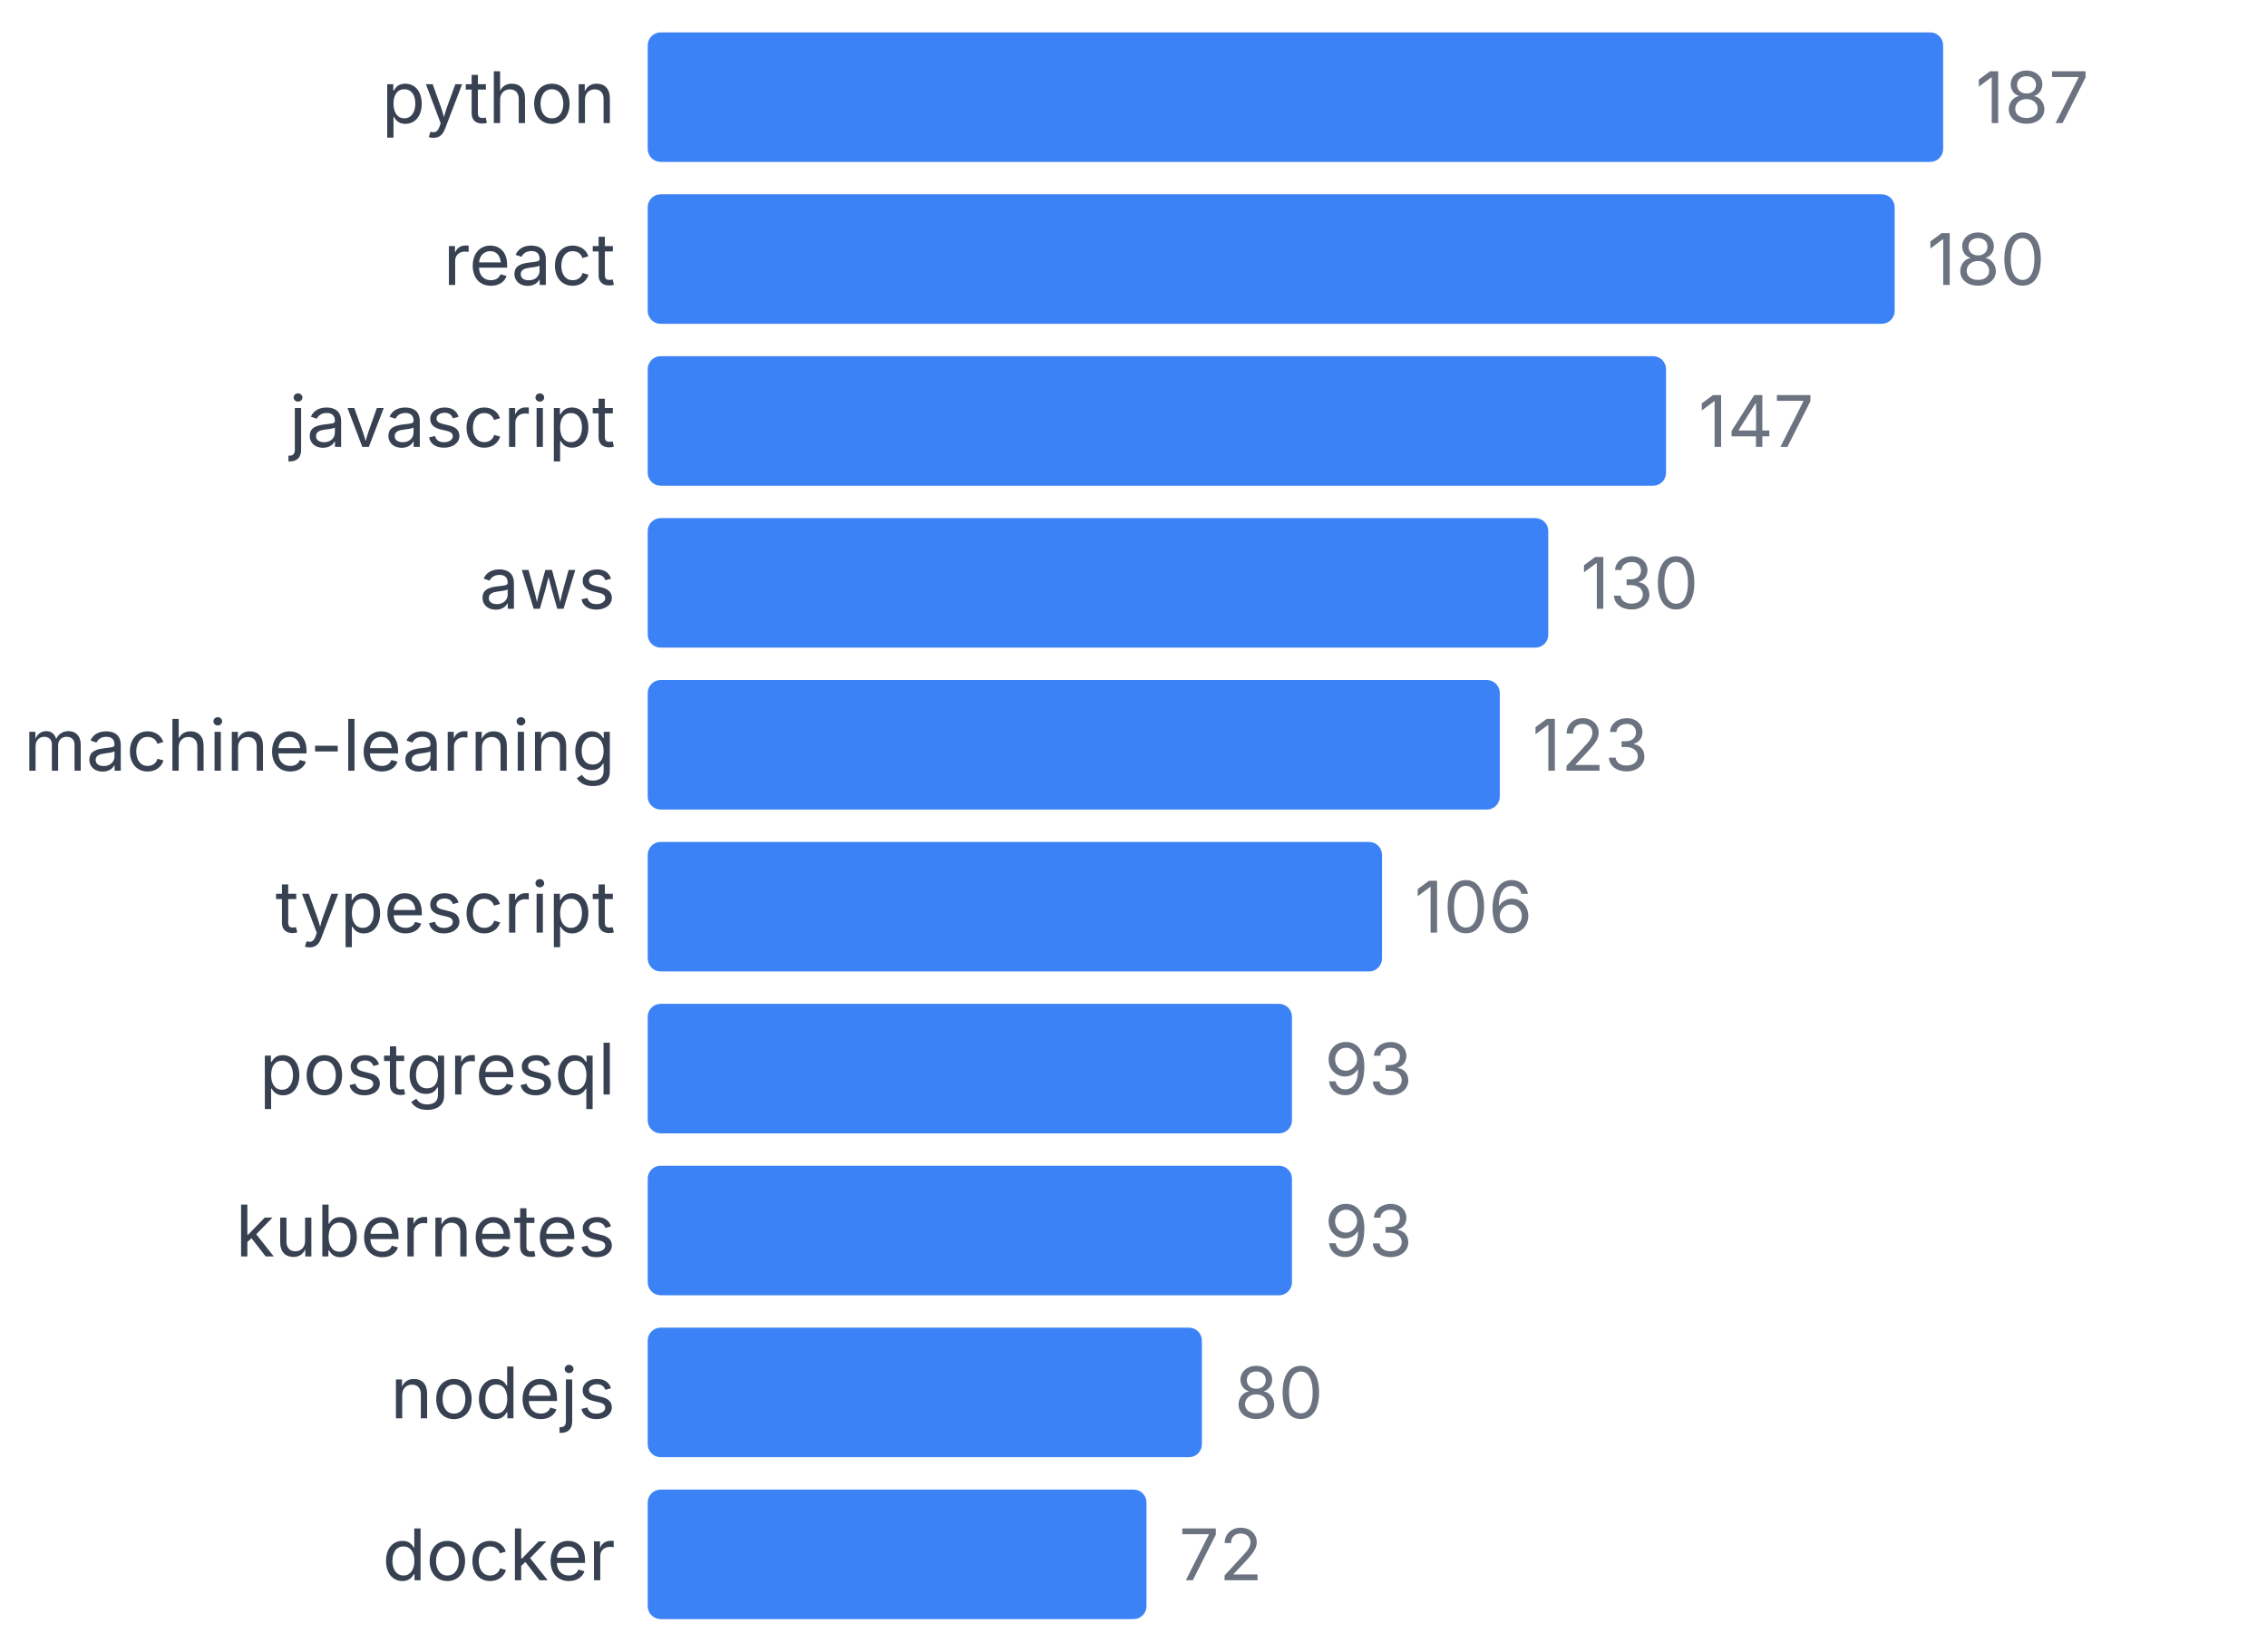
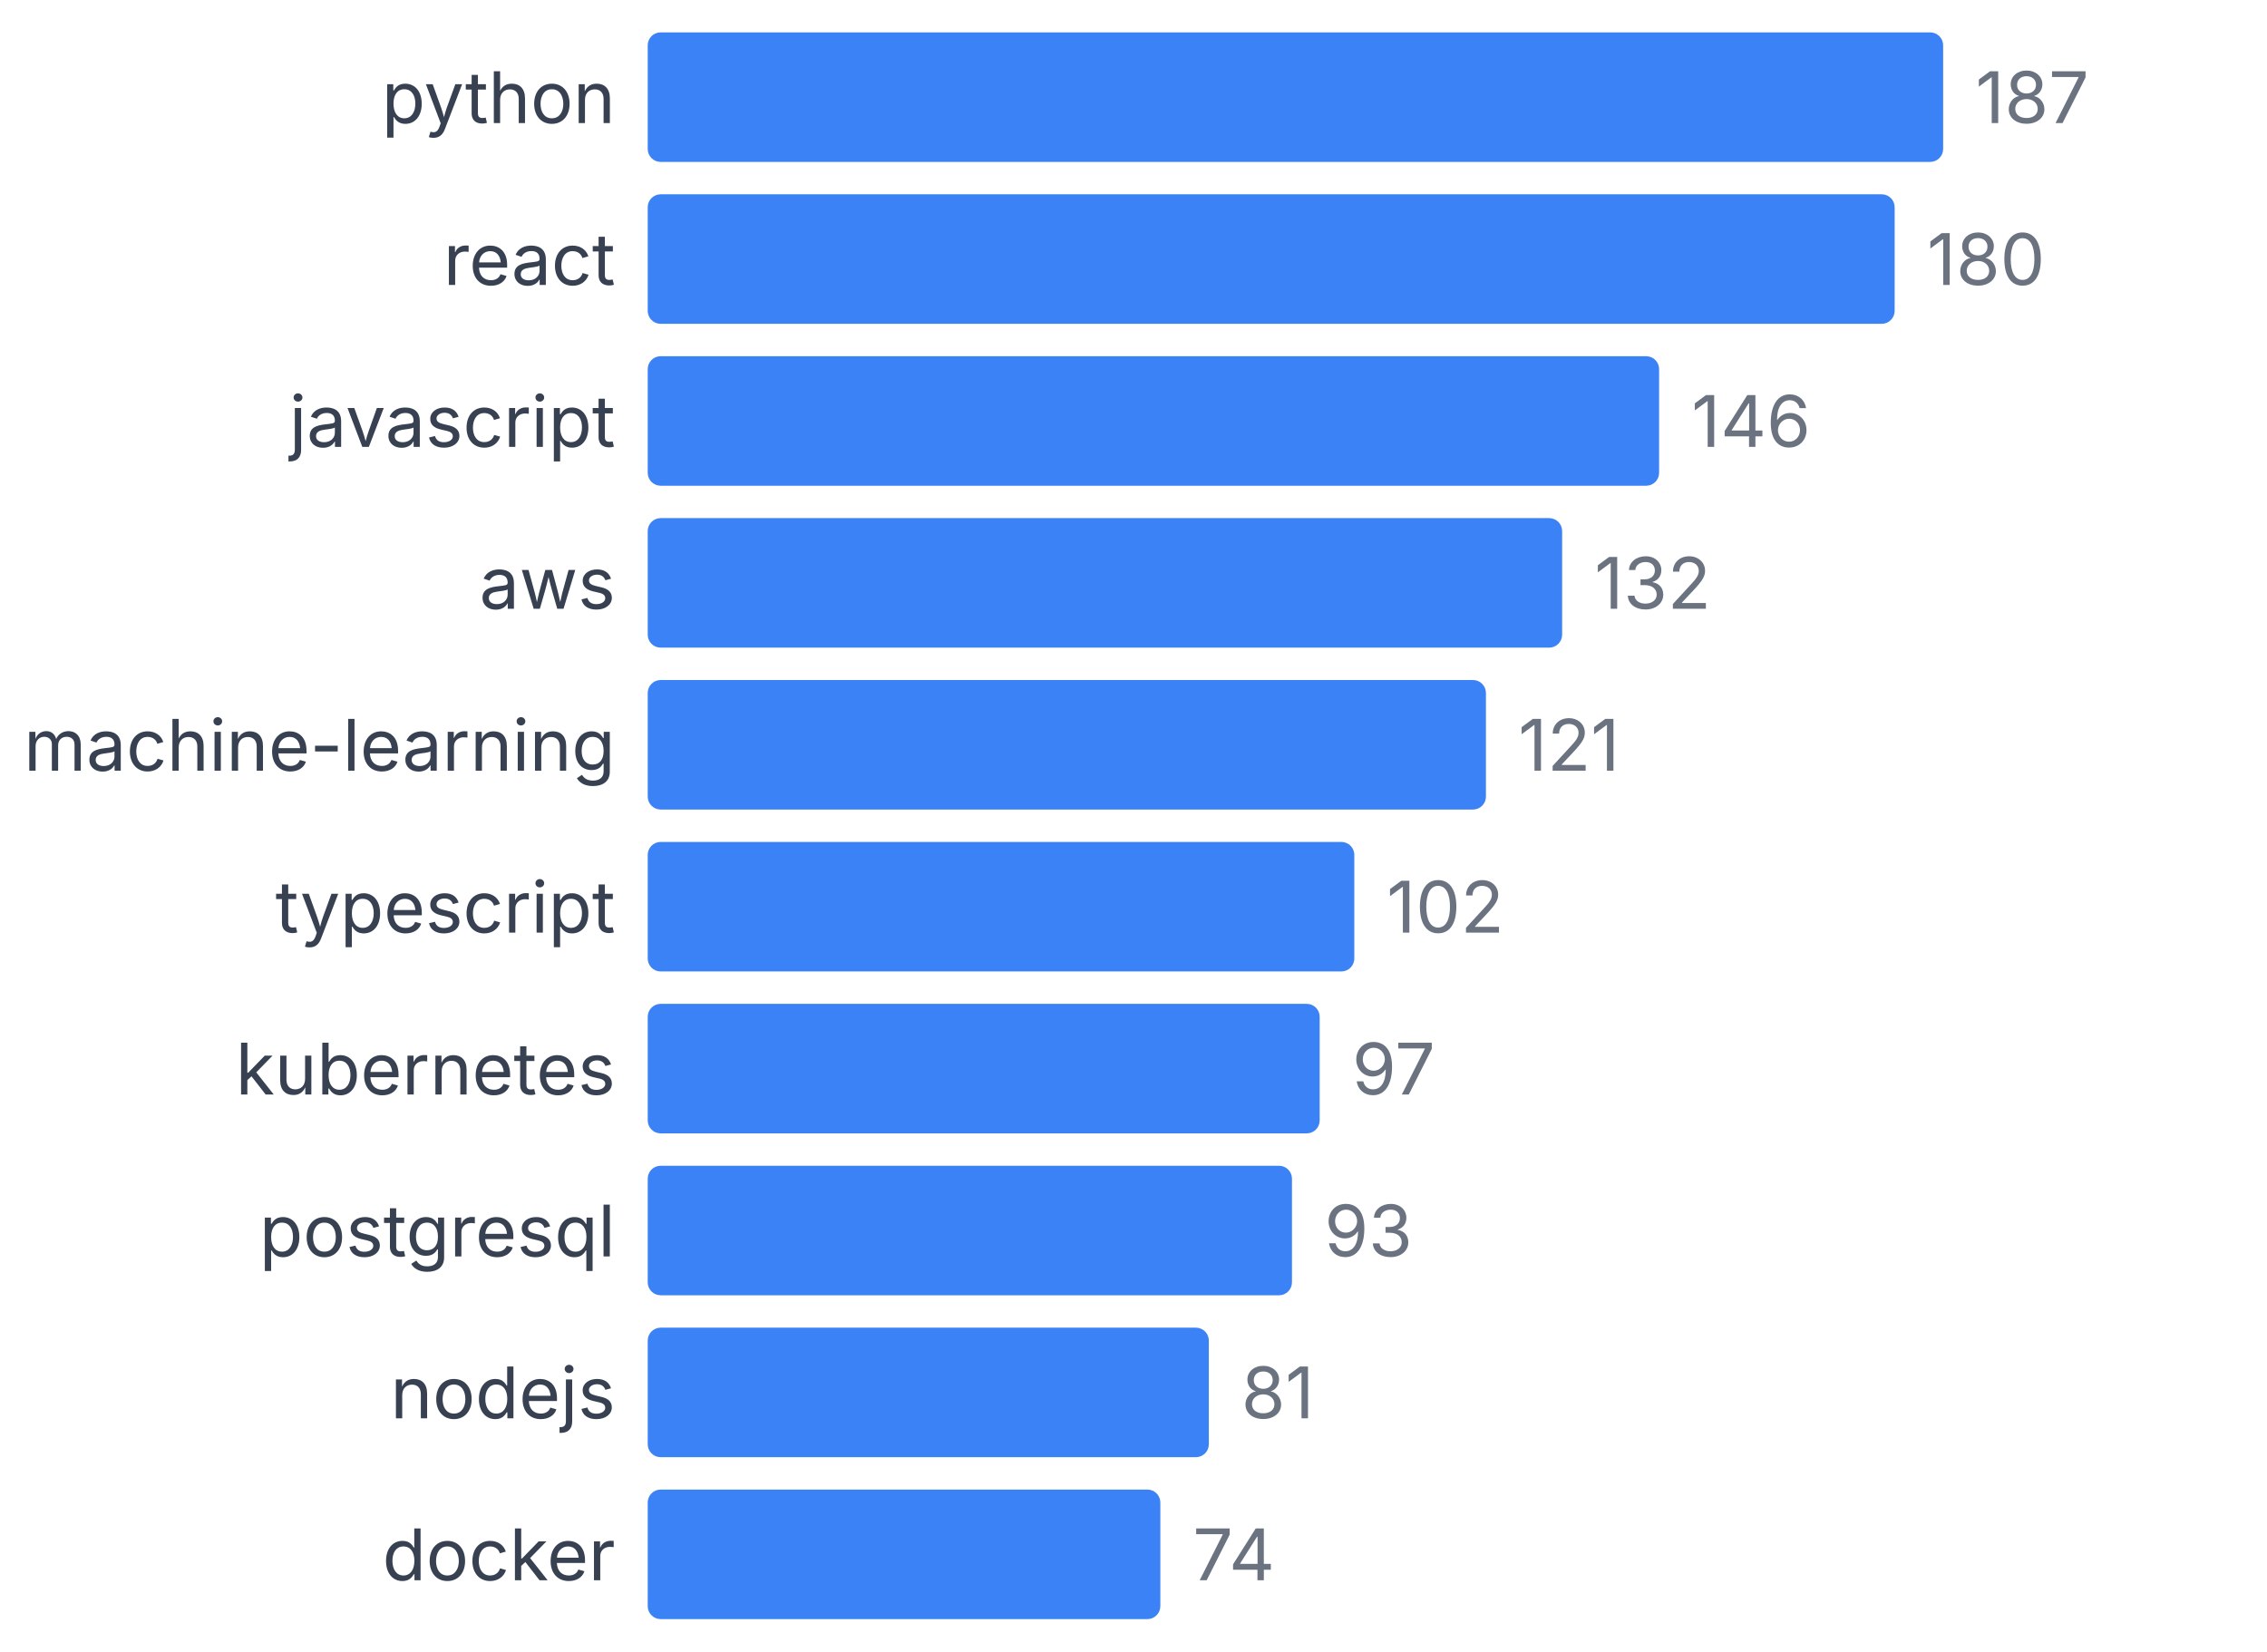
<svg xmlns="http://www.w3.org/2000/svg" width="350" height="255" viewBox="0 0 350 255">
  <style>
    text { font-family: system-ui, -apple-system, sans-serif; }
  </style>
  <text x="95" y="19" text-anchor="end" font-size="11" fill="#374151">python</text>
  <rect x="100" y="5" width="200" height="20" fill="#3b82f6" rx="2" />
  <text x="305" y="19" font-size="11" fill="#6b7280">187</text>
  <text x="95" y="44" text-anchor="end" font-size="11" fill="#374151">react</text>
  <rect x="100" y="30" width="192.513" height="20" fill="#3b82f6" rx="2" />
  <text x="297.513" y="44" font-size="11" fill="#6b7280">180</text>
  <text x="95" y="69" text-anchor="end" font-size="11" fill="#374151">javascript</text>
-   <rect x="100" y="55" width="157.219" height="20" fill="#3b82f6" rx="2" />
-   <text x="262.219" y="69" font-size="11" fill="#6b7280">147</text>
+   <rect x="100" y="55" width="156.15" height="20" fill="#3b82f6" rx="2" />
+   <text x="261.15" y="69" font-size="11" fill="#6b7280">146</text>
  <text x="95" y="94" text-anchor="end" font-size="11" fill="#374151">aws</text>
-   <rect x="100" y="80" width="139.037" height="20" fill="#3b82f6" rx="2" />
-   <text x="244.037" y="94" font-size="11" fill="#6b7280">130</text>
+   <rect x="100" y="80" width="141.176" height="20" fill="#3b82f6" rx="2" />
+   <text x="246.176" y="94" font-size="11" fill="#6b7280">132</text>
  <text x="95" y="119" text-anchor="end" font-size="11" fill="#374151">machine-learning</text>
-   <rect x="100" y="105" width="131.551" height="20" fill="#3b82f6" rx="2" />
-   <text x="236.551" y="119" font-size="11" fill="#6b7280">123</text>
+   <rect x="100" y="105" width="129.412" height="20" fill="#3b82f6" rx="2" />
+   <text x="234.412" y="119" font-size="11" fill="#6b7280">121</text>
  <text x="95" y="144" text-anchor="end" font-size="11" fill="#374151">typescript</text>
-   <rect x="100" y="130" width="113.369" height="20" fill="#3b82f6" rx="2" />
-   <text x="218.369" y="144" font-size="11" fill="#6b7280">106</text>
-   <text x="95" y="169" text-anchor="end" font-size="11" fill="#374151">postgresql</text>
-   <rect x="100" y="155" width="99.465" height="20" fill="#3b82f6" rx="2" />
-   <text x="204.465" y="169" font-size="11" fill="#6b7280">93</text>
-   <text x="95" y="194" text-anchor="end" font-size="11" fill="#374151">kubernetes</text>
+   <rect x="100" y="130" width="109.091" height="20" fill="#3b82f6" rx="2" />
+   <text x="214.091" y="144" font-size="11" fill="#6b7280">102</text>
+   <text x="95" y="169" text-anchor="end" font-size="11" fill="#374151">kubernetes</text>
+   <rect x="100" y="155" width="103.743" height="20" fill="#3b82f6" rx="2" />
+   <text x="208.743" y="169" font-size="11" fill="#6b7280">97</text>
+   <text x="95" y="194" text-anchor="end" font-size="11" fill="#374151">postgresql</text>
  <rect x="100" y="180" width="99.465" height="20" fill="#3b82f6" rx="2" />
  <text x="204.465" y="194" font-size="11" fill="#6b7280">93</text>
  <text x="95" y="219" text-anchor="end" font-size="11" fill="#374151">nodejs</text>
-   <rect x="100" y="205" width="85.561" height="20" fill="#3b82f6" rx="2" />
-   <text x="190.561" y="219" font-size="11" fill="#6b7280">80</text>
+   <rect x="100" y="205" width="86.631" height="20" fill="#3b82f6" rx="2" />
+   <text x="191.631" y="219" font-size="11" fill="#6b7280">81</text>
  <text x="95" y="244" text-anchor="end" font-size="11" fill="#374151">docker</text>
-   <rect x="100" y="230" width="77.005" height="20" fill="#3b82f6" rx="2" />
-   <text x="182.005" y="244" font-size="11" fill="#6b7280">72</text>
+   <rect x="100" y="230" width="79.144" height="20" fill="#3b82f6" rx="2" />
+   <text x="184.144" y="244" font-size="11" fill="#6b7280">74</text>
</svg>
